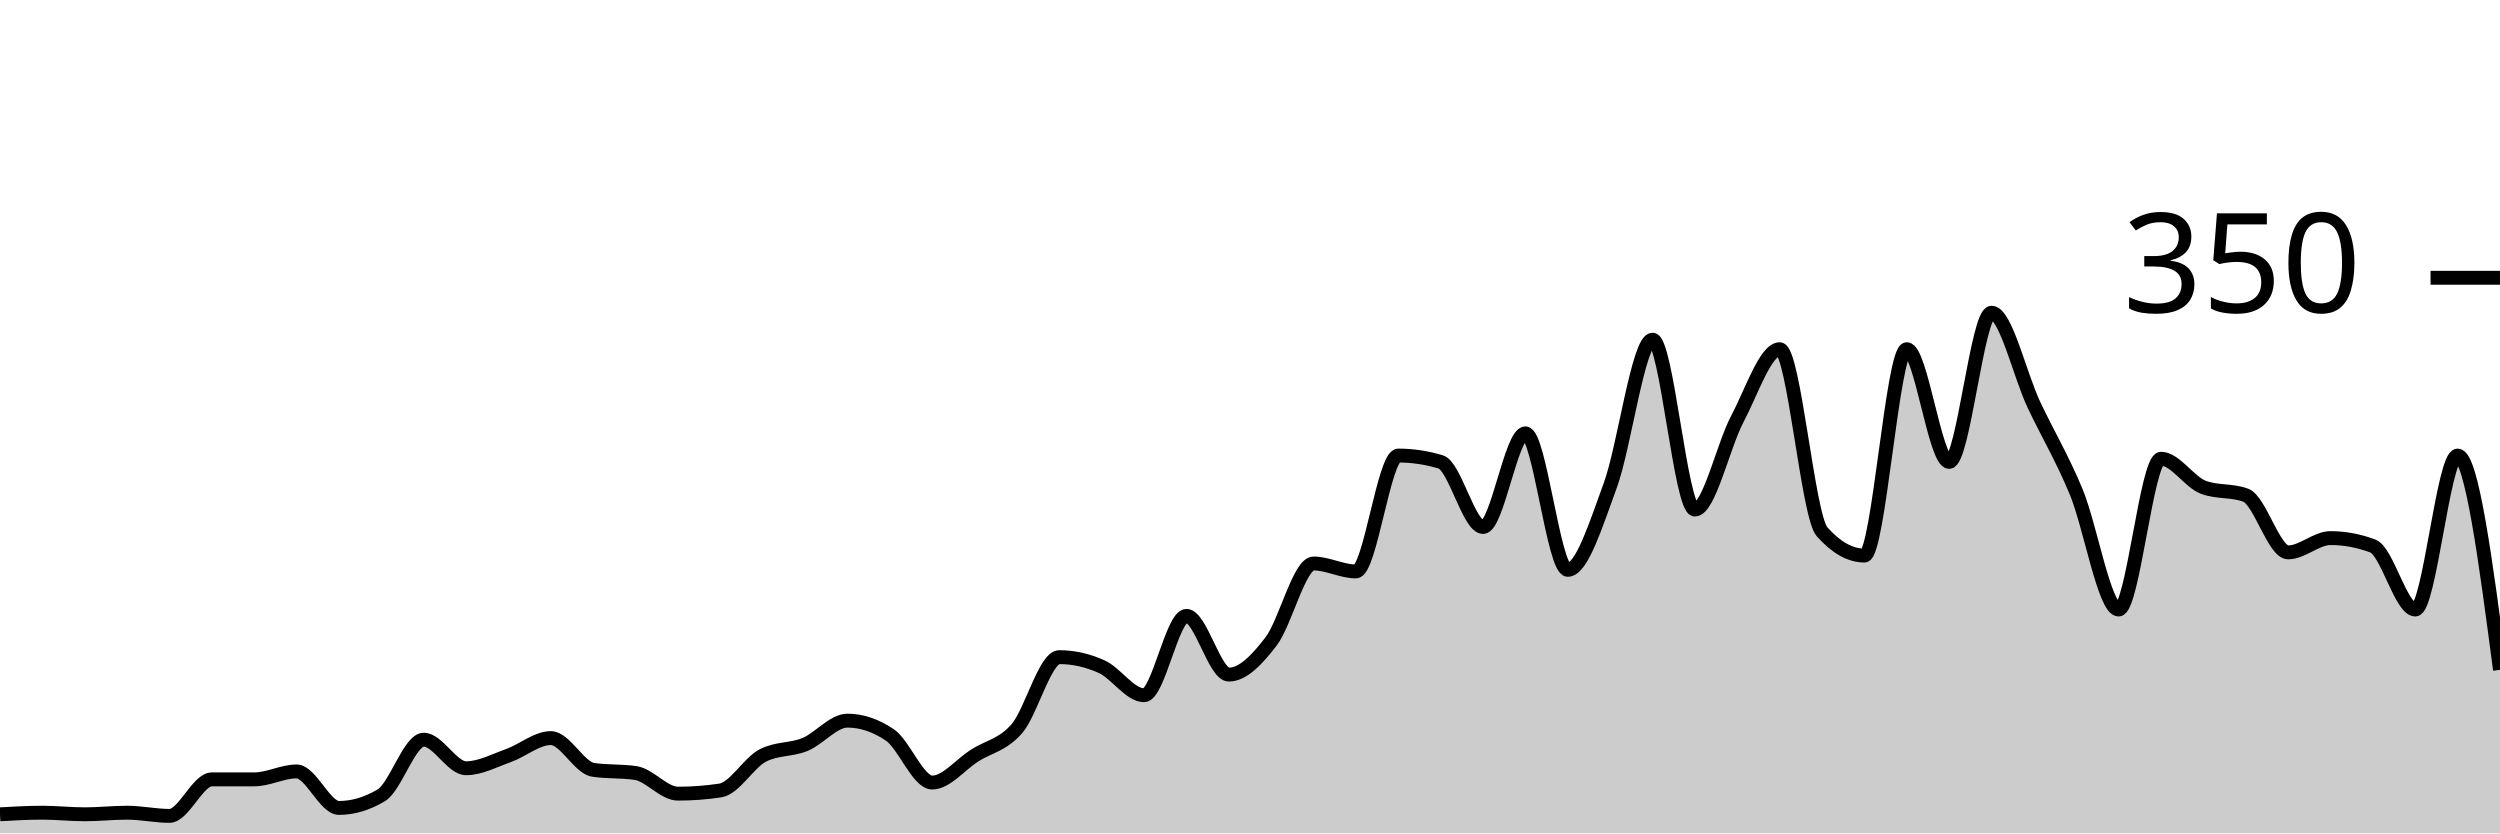
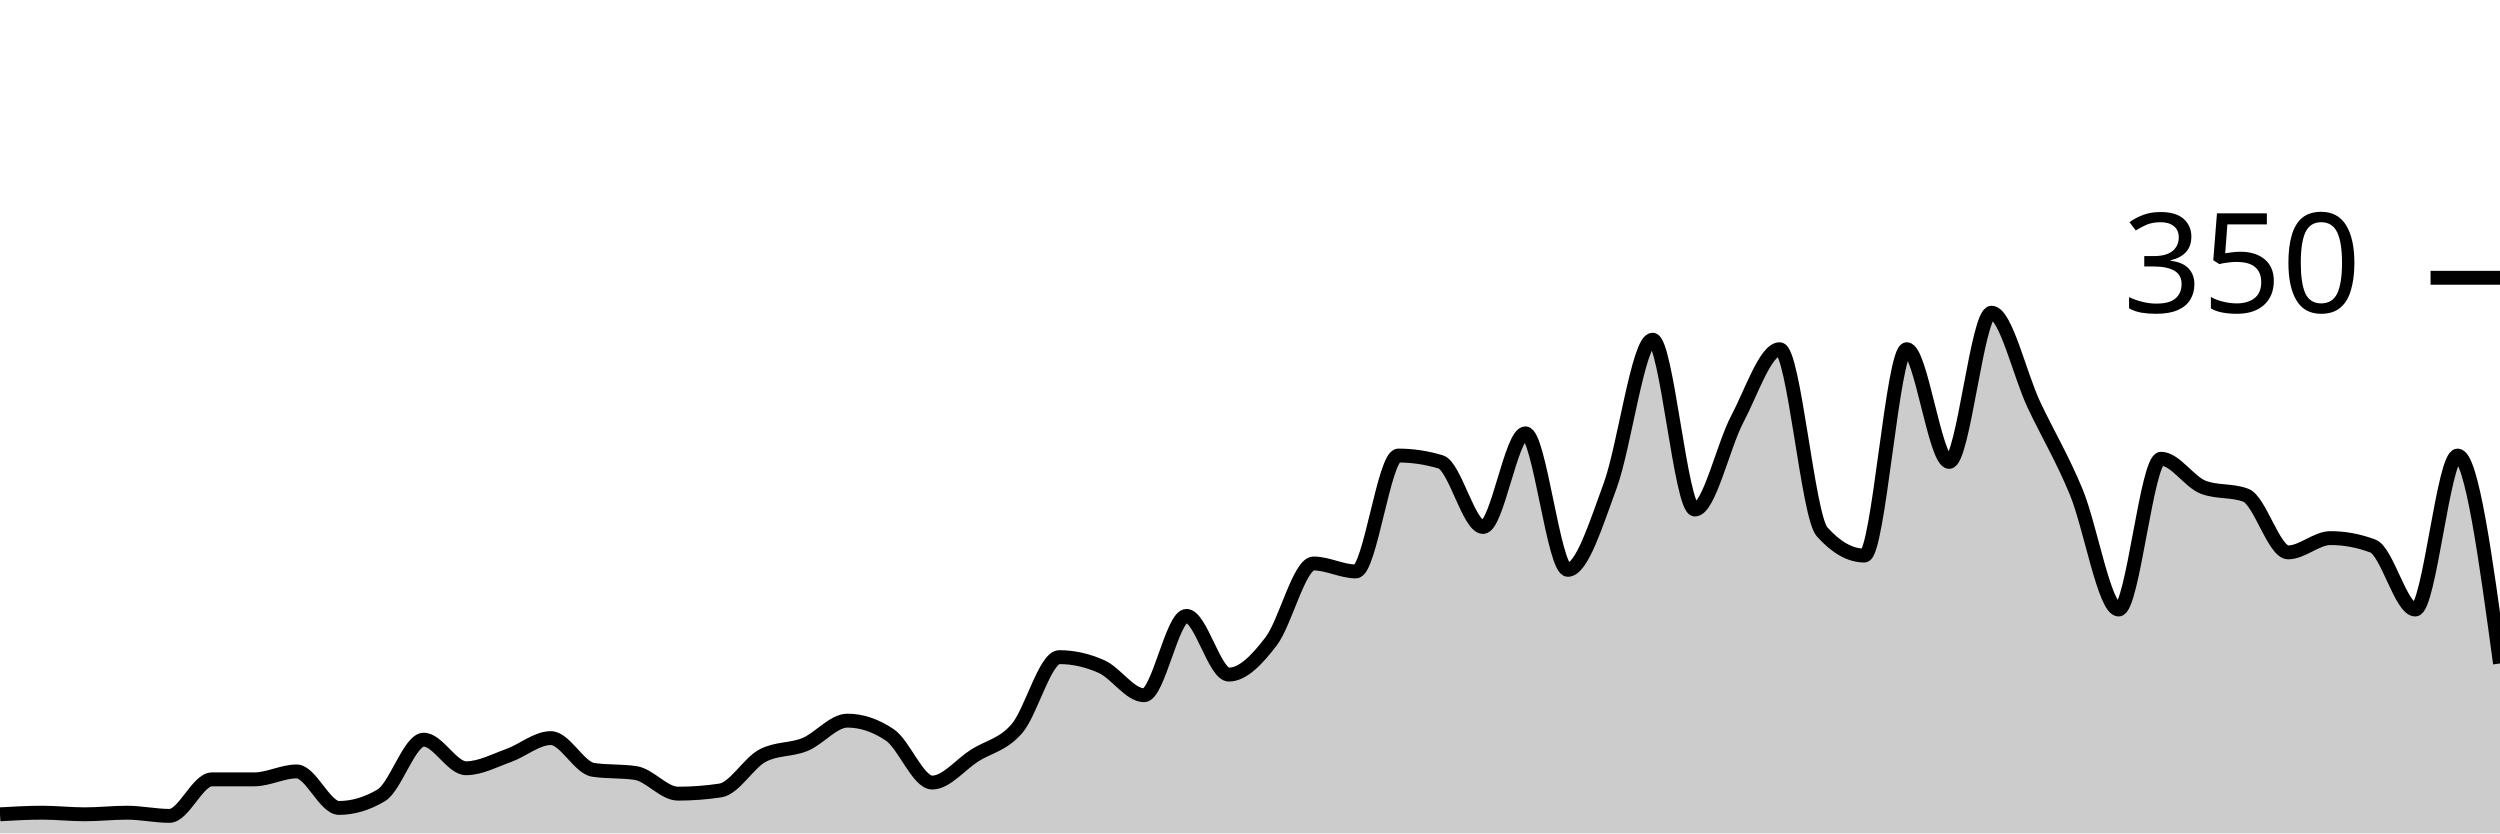
<svg xmlns="http://www.w3.org/2000/svg" viewBox="0 0 180 60">
  <g transform="translate(0,20)">
-     <path class="area" fill="rgba(0, 0, 0, 0.2)" d="M0,38.629C1.017,38.571,2.034,38.514,3.051,38.514C4.068,38.514,5.085,38.629,6.102,38.629C7.119,38.629,8.136,38.514,9.153,38.514C10.169,38.514,11.186,38.743,12.203,38.743C13.22,38.743,14.237,36.114,15.254,36.114C16.271,36.114,17.288,36.114,18.305,36.114C19.322,36.114,20.339,35.543,21.356,35.543C22.373,35.543,23.39,38.171,24.407,38.171C25.424,38.171,26.441,37.867,27.458,37.257C28.475,36.648,29.492,33.257,30.508,33.257C31.525,33.257,32.542,35.314,33.559,35.314C34.576,35.314,35.593,34.762,36.61,34.4C37.627,34.038,38.644,33.143,39.661,33.143C40.678,33.143,41.695,35.276,42.712,35.429C43.729,35.581,44.746,35.505,45.763,35.657C46.78,35.81,47.797,37.143,48.814,37.143C49.831,37.143,50.847,37.067,51.864,36.914C52.881,36.762,53.898,34.933,54.915,34.4C55.932,33.867,56.949,34.019,57.966,33.6C58.983,33.181,60,31.886,61.017,31.886C62.034,31.886,63.051,32.229,64.068,32.914C65.085,33.6,66.102,36.343,67.119,36.343C68.136,36.343,69.153,35.048,70.169,34.4C71.186,33.752,72.203,33.638,73.22,32.457C74.237,31.276,75.254,27.314,76.271,27.314C77.288,27.314,78.305,27.543,79.322,28C80.339,28.457,81.356,30.057,82.373,30.057C83.39,30.057,84.407,24.343,85.424,24.343C86.441,24.343,87.458,28.571,88.475,28.571C89.492,28.571,90.508,27.505,91.525,26.171C92.542,24.838,93.559,20.571,94.576,20.571C95.593,20.571,96.61,21.143,97.627,21.143C98.644,21.143,99.661,12.8,100.678,12.8C101.695,12.8,102.712,12.952,103.729,13.257C104.746,13.562,105.763,17.943,106.78,17.943C107.797,17.943,108.814,11.2,109.831,11.2C110.847,11.2,111.864,21.029,112.881,21.029C113.898,21.029,114.915,17.733,115.932,14.971C116.949,12.21,117.966,4.457,118.983,4.457C120,4.457,121.017,16.686,122.034,16.686C123.051,16.686,124.068,12.095,125.085,10.171C126.102,8.248,127.119,5.143,128.136,5.143C129.153,5.143,130.169,17.143,131.186,18.286C132.203,19.429,133.22,20,134.237,20C135.254,20,136.271,5.143,137.288,5.143C138.305,5.143,139.322,13.257,140.339,13.257C141.356,13.257,142.373,2.514,143.39,2.514C144.407,2.514,145.424,6.99,146.441,9.143C147.458,11.295,148.475,12.971,149.492,15.429C150.508,17.886,151.525,23.886,152.542,23.886C153.559,23.886,154.576,13.029,155.593,13.029C156.61,13.029,157.627,14.705,158.644,15.086C159.661,15.467,160.678,15.276,161.695,15.657C162.712,16.038,163.729,19.771,164.746,19.771C165.763,19.771,166.78,18.743,167.797,18.743C168.814,18.743,169.831,18.933,170.847,19.314C171.864,19.695,172.881,23.886,173.898,23.886C174.915,23.886,175.932,12.8,176.949,12.8C177.966,12.8,178.983,20.514,180,28.229L180,40C178.983,40,177.966,40,176.949,40C175.932,40,174.915,40,173.898,40C172.881,40,171.864,40,170.847,40C169.831,40,168.814,40,167.797,40C166.78,40,165.763,40,164.746,40C163.729,40,162.712,40,161.695,40C160.678,40,159.661,40,158.644,40C157.627,40,156.61,40,155.593,40C154.576,40,153.559,40,152.542,40C151.525,40,150.508,40,149.492,40C148.475,40,147.458,40,146.441,40C145.424,40,144.407,40,143.39,40C142.373,40,141.356,40,140.339,40C139.322,40,138.305,40,137.288,40C136.271,40,135.254,40,134.237,40C133.22,40,132.203,40,131.186,40C130.169,40,129.153,40,128.136,40C127.119,40,126.102,40,125.085,40C124.068,40,123.051,40,122.034,40C121.017,40,120,40,118.983,40C117.966,40,116.949,40,115.932,40C114.915,40,113.898,40,112.881,40C111.864,40,110.847,40,109.831,40C108.814,40,107.797,40,106.78,40C105.763,40,104.746,40,103.729,40C102.712,40,101.695,40,100.678,40C99.661,40,98.644,40,97.627,40C96.61,40,95.593,40,94.576,40C93.559,40,92.542,40,91.525,40C90.508,40,89.492,40,88.475,40C87.458,40,86.441,40,85.424,40C84.407,40,83.39,40,82.373,40C81.356,40,80.339,40,79.322,40C78.305,40,77.288,40,76.271,40C75.254,40,74.237,40,73.22,40C72.203,40,71.186,40,70.169,40C69.153,40,68.136,40,67.119,40C66.102,40,65.085,40,64.068,40C63.051,40,62.034,40,61.017,40C60,40,58.983,40,57.966,40C56.949,40,55.932,40,54.915,40C53.898,40,52.881,40,51.864,40C50.847,40,49.831,40,48.814,40C47.797,40,46.78,40,45.763,40C44.746,40,43.729,40,42.712,40C41.695,40,40.678,40,39.661,40C38.644,40,37.627,40,36.61,40C35.593,40,34.576,40,33.559,40C32.542,40,31.525,40,30.508,40C29.492,40,28.475,40,27.458,40C26.441,40,25.424,40,24.407,40C23.39,40,22.373,40,21.356,40C20.339,40,19.322,40,18.305,40C17.288,40,16.271,40,15.254,40C14.237,40,13.22,40,12.203,40C11.186,40,10.169,40,9.153,40C8.136,40,7.119,40,6.102,40C5.085,40,4.068,40,3.051,40C2.034,40,1.017,40,0,40Z" />
-     <path class="line" stroke="black" fill="none" d="M0,38.629C1.017,38.571,2.034,38.514,3.051,38.514C4.068,38.514,5.085,38.629,6.102,38.629C7.119,38.629,8.136,38.514,9.153,38.514C10.169,38.514,11.186,38.743,12.203,38.743C13.22,38.743,14.237,36.114,15.254,36.114C16.271,36.114,17.288,36.114,18.305,36.114C19.322,36.114,20.339,35.543,21.356,35.543C22.373,35.543,23.39,38.171,24.407,38.171C25.424,38.171,26.441,37.867,27.458,37.257C28.475,36.648,29.492,33.257,30.508,33.257C31.525,33.257,32.542,35.314,33.559,35.314C34.576,35.314,35.593,34.762,36.61,34.4C37.627,34.038,38.644,33.143,39.661,33.143C40.678,33.143,41.695,35.276,42.712,35.429C43.729,35.581,44.746,35.505,45.763,35.657C46.78,35.81,47.797,37.143,48.814,37.143C49.831,37.143,50.847,37.067,51.864,36.914C52.881,36.762,53.898,34.933,54.915,34.4C55.932,33.867,56.949,34.019,57.966,33.6C58.983,33.181,60,31.886,61.017,31.886C62.034,31.886,63.051,32.229,64.068,32.914C65.085,33.6,66.102,36.343,67.119,36.343C68.136,36.343,69.153,35.048,70.169,34.4C71.186,33.752,72.203,33.638,73.22,32.457C74.237,31.276,75.254,27.314,76.271,27.314C77.288,27.314,78.305,27.543,79.322,28C80.339,28.457,81.356,30.057,82.373,30.057C83.39,30.057,84.407,24.343,85.424,24.343C86.441,24.343,87.458,28.571,88.475,28.571C89.492,28.571,90.508,27.505,91.525,26.171C92.542,24.838,93.559,20.571,94.576,20.571C95.593,20.571,96.61,21.143,97.627,21.143C98.644,21.143,99.661,12.8,100.678,12.8C101.695,12.8,102.712,12.952,103.729,13.257C104.746,13.562,105.763,17.943,106.78,17.943C107.797,17.943,108.814,11.2,109.831,11.2C110.847,11.2,111.864,21.029,112.881,21.029C113.898,21.029,114.915,17.733,115.932,14.971C116.949,12.21,117.966,4.457,118.983,4.457C120,4.457,121.017,16.686,122.034,16.686C123.051,16.686,124.068,12.095,125.085,10.171C126.102,8.248,127.119,5.143,128.136,5.143C129.153,5.143,130.169,17.143,131.186,18.286C132.203,19.429,133.22,20,134.237,20C135.254,20,136.271,5.143,137.288,5.143C138.305,5.143,139.322,13.257,140.339,13.257C141.356,13.257,142.373,2.514,143.39,2.514C144.407,2.514,145.424,6.99,146.441,9.143C147.458,11.295,148.475,12.971,149.492,15.429C150.508,17.886,151.525,23.886,152.542,23.886C153.559,23.886,154.576,13.029,155.593,13.029C156.61,13.029,157.627,14.705,158.644,15.086C159.661,15.467,160.678,15.276,161.695,15.657C162.712,16.038,163.729,19.771,164.746,19.771C165.763,19.771,166.78,18.743,167.797,18.743C168.814,18.743,169.831,18.933,170.847,19.314C171.864,19.695,172.881,23.886,173.898,23.886C174.915,23.886,175.932,12.8,176.949,12.8C177.966,12.8,178.983,20.514,180,28.229" />
+     <path class="area" fill="rgba(0, 0, 0, 0.2)" d="M0,38.629C1.017,38.571,2.034,38.514,3.051,38.514C4.068,38.514,5.085,38.629,6.102,38.629C7.119,38.629,8.136,38.514,9.153,38.514C10.169,38.514,11.186,38.743,12.203,38.743C13.22,38.743,14.237,36.114,15.254,36.114C16.271,36.114,17.288,36.114,18.305,36.114C19.322,36.114,20.339,35.543,21.356,35.543C22.373,35.543,23.39,38.171,24.407,38.171C25.424,38.171,26.441,37.867,27.458,37.257C28.475,36.648,29.492,33.257,30.508,33.257C31.525,33.257,32.542,35.314,33.559,35.314C34.576,35.314,35.593,34.762,36.61,34.4C37.627,34.038,38.644,33.143,39.661,33.143C40.678,33.143,41.695,35.276,42.712,35.429C43.729,35.581,44.746,35.505,45.763,35.657C46.78,35.81,47.797,37.143,48.814,37.143C49.831,37.143,50.847,37.067,51.864,36.914C52.881,36.762,53.898,34.933,54.915,34.4C55.932,33.867,56.949,34.019,57.966,33.6C58.983,33.181,60,31.886,61.017,31.886C62.034,31.886,63.051,32.229,64.068,32.914C65.085,33.6,66.102,36.343,67.119,36.343C68.136,36.343,69.153,35.048,70.169,34.4C71.186,33.752,72.203,33.638,73.22,32.457C74.237,31.276,75.254,27.314,76.271,27.314C77.288,27.314,78.305,27.543,79.322,28C80.339,28.457,81.356,30.057,82.373,30.057C83.39,30.057,84.407,24.343,85.424,24.343C86.441,24.343,87.458,28.571,88.475,28.571C89.492,28.571,90.508,27.505,91.525,26.171C92.542,24.838,93.559,20.571,94.576,20.571C95.593,20.571,96.61,21.143,97.627,21.143C98.644,21.143,99.661,12.8,100.678,12.8C101.695,12.8,102.712,12.952,103.729,13.257C104.746,13.562,105.763,17.943,106.78,17.943C107.797,17.943,108.814,11.2,109.831,11.2C110.847,11.2,111.864,21.029,112.881,21.029C113.898,21.029,114.915,17.733,115.932,14.971C116.949,12.21,117.966,4.457,118.983,4.457C120,4.457,121.017,16.686,122.034,16.686C123.051,16.686,124.068,12.095,125.085,10.171C126.102,8.248,127.119,5.143,128.136,5.143C129.153,5.143,130.169,17.143,131.186,18.286C132.203,19.429,133.22,20,134.237,20C135.254,20,136.271,5.143,137.288,5.143C138.305,5.143,139.322,13.257,140.339,13.257C141.356,13.257,142.373,2.514,143.39,2.514C144.407,2.514,145.424,6.99,146.441,9.143C147.458,11.295,148.475,12.971,149.492,15.429C150.508,17.886,151.525,23.886,152.542,23.886C153.559,23.886,154.576,13.029,155.593,13.029C156.61,13.029,157.627,14.705,158.644,15.086C159.661,15.467,160.678,15.276,161.695,15.657C162.712,16.038,163.729,19.771,164.746,19.771C165.763,19.771,166.78,18.743,167.797,18.743C168.814,18.743,169.831,18.933,170.847,19.314C171.864,19.695,172.881,23.886,173.898,23.886C174.915,23.886,175.932,12.8,176.949,12.8C177.966,12.8,178.983,20.286,180,27.771L180,40C178.983,40,177.966,40,176.949,40C175.932,40,174.915,40,173.898,40C172.881,40,171.864,40,170.847,40C169.831,40,168.814,40,167.797,40C166.78,40,165.763,40,164.746,40C163.729,40,162.712,40,161.695,40C160.678,40,159.661,40,158.644,40C157.627,40,156.61,40,155.593,40C154.576,40,153.559,40,152.542,40C151.525,40,150.508,40,149.492,40C148.475,40,147.458,40,146.441,40C145.424,40,144.407,40,143.39,40C142.373,40,141.356,40,140.339,40C139.322,40,138.305,40,137.288,40C136.271,40,135.254,40,134.237,40C133.22,40,132.203,40,131.186,40C130.169,40,129.153,40,128.136,40C127.119,40,126.102,40,125.085,40C124.068,40,123.051,40,122.034,40C121.017,40,120,40,118.983,40C117.966,40,116.949,40,115.932,40C114.915,40,113.898,40,112.881,40C111.864,40,110.847,40,109.831,40C108.814,40,107.797,40,106.78,40C105.763,40,104.746,40,103.729,40C102.712,40,101.695,40,100.678,40C99.661,40,98.644,40,97.627,40C96.61,40,95.593,40,94.576,40C93.559,40,92.542,40,91.525,40C90.508,40,89.492,40,88.475,40C87.458,40,86.441,40,85.424,40C84.407,40,83.39,40,82.373,40C81.356,40,80.339,40,79.322,40C78.305,40,77.288,40,76.271,40C75.254,40,74.237,40,73.22,40C72.203,40,71.186,40,70.169,40C69.153,40,68.136,40,67.119,40C66.102,40,65.085,40,64.068,40C63.051,40,62.034,40,61.017,40C60,40,58.983,40,57.966,40C56.949,40,55.932,40,54.915,40C53.898,40,52.881,40,51.864,40C50.847,40,49.831,40,48.814,40C47.797,40,46.78,40,45.763,40C44.746,40,43.729,40,42.712,40C41.695,40,40.678,40,39.661,40C38.644,40,37.627,40,36.61,40C35.593,40,34.576,40,33.559,40C32.542,40,31.525,40,30.508,40C29.492,40,28.475,40,27.458,40C26.441,40,25.424,40,24.407,40C23.39,40,22.373,40,21.356,40C20.339,40,19.322,40,18.305,40C17.288,40,16.271,40,15.254,40C14.237,40,13.22,40,12.203,40C11.186,40,10.169,40,9.153,40C8.136,40,7.119,40,6.102,40C5.085,40,4.068,40,3.051,40C2.034,40,1.017,40,0,40Z" />
+     <path class="line" stroke="black" fill="none" d="M0,38.629C1.017,38.571,2.034,38.514,3.051,38.514C4.068,38.514,5.085,38.629,6.102,38.629C7.119,38.629,8.136,38.514,9.153,38.514C10.169,38.514,11.186,38.743,12.203,38.743C13.22,38.743,14.237,36.114,15.254,36.114C16.271,36.114,17.288,36.114,18.305,36.114C19.322,36.114,20.339,35.543,21.356,35.543C22.373,35.543,23.39,38.171,24.407,38.171C25.424,38.171,26.441,37.867,27.458,37.257C28.475,36.648,29.492,33.257,30.508,33.257C31.525,33.257,32.542,35.314,33.559,35.314C34.576,35.314,35.593,34.762,36.61,34.4C37.627,34.038,38.644,33.143,39.661,33.143C40.678,33.143,41.695,35.276,42.712,35.429C43.729,35.581,44.746,35.505,45.763,35.657C46.78,35.81,47.797,37.143,48.814,37.143C49.831,37.143,50.847,37.067,51.864,36.914C52.881,36.762,53.898,34.933,54.915,34.4C55.932,33.867,56.949,34.019,57.966,33.6C58.983,33.181,60,31.886,61.017,31.886C62.034,31.886,63.051,32.229,64.068,32.914C65.085,33.6,66.102,36.343,67.119,36.343C68.136,36.343,69.153,35.048,70.169,34.4C71.186,33.752,72.203,33.638,73.22,32.457C74.237,31.276,75.254,27.314,76.271,27.314C77.288,27.314,78.305,27.543,79.322,28C80.339,28.457,81.356,30.057,82.373,30.057C83.39,30.057,84.407,24.343,85.424,24.343C86.441,24.343,87.458,28.571,88.475,28.571C89.492,28.571,90.508,27.505,91.525,26.171C92.542,24.838,93.559,20.571,94.576,20.571C95.593,20.571,96.61,21.143,97.627,21.143C98.644,21.143,99.661,12.8,100.678,12.8C101.695,12.8,102.712,12.952,103.729,13.257C104.746,13.562,105.763,17.943,106.78,17.943C107.797,17.943,108.814,11.2,109.831,11.2C110.847,11.2,111.864,21.029,112.881,21.029C113.898,21.029,114.915,17.733,115.932,14.971C116.949,12.21,117.966,4.457,118.983,4.457C120,4.457,121.017,16.686,122.034,16.686C123.051,16.686,124.068,12.095,125.085,10.171C126.102,8.248,127.119,5.143,128.136,5.143C129.153,5.143,130.169,17.143,131.186,18.286C132.203,19.429,133.22,20,134.237,20C135.254,20,136.271,5.143,137.288,5.143C138.305,5.143,139.322,13.257,140.339,13.257C141.356,13.257,142.373,2.514,143.39,2.514C144.407,2.514,145.424,6.99,146.441,9.143C147.458,11.295,148.475,12.971,149.492,15.429C150.508,17.886,151.525,23.886,152.542,23.886C153.559,23.886,154.576,13.029,155.593,13.029C156.61,13.029,157.627,14.705,158.644,15.086C159.661,15.467,160.678,15.276,161.695,15.657C162.712,16.038,163.729,19.771,164.746,19.771C165.763,19.771,166.78,18.743,167.797,18.743C168.814,18.743,169.831,18.933,170.847,19.314C171.864,19.695,172.881,23.886,173.898,23.886C174.915,23.886,175.932,12.8,176.949,12.8C177.966,12.8,178.983,20.286,180,27.771" />
    <path class="axis-ceiling" stroke-width="1" stroke="black" fill="none" d="M175,0L180,0" />
    <text class="axis-ceiling-label" font-family="sans-serif" text-anchor="end" font-size="10px" x="170" y="2.5">350</text>
  </g>
</svg>
